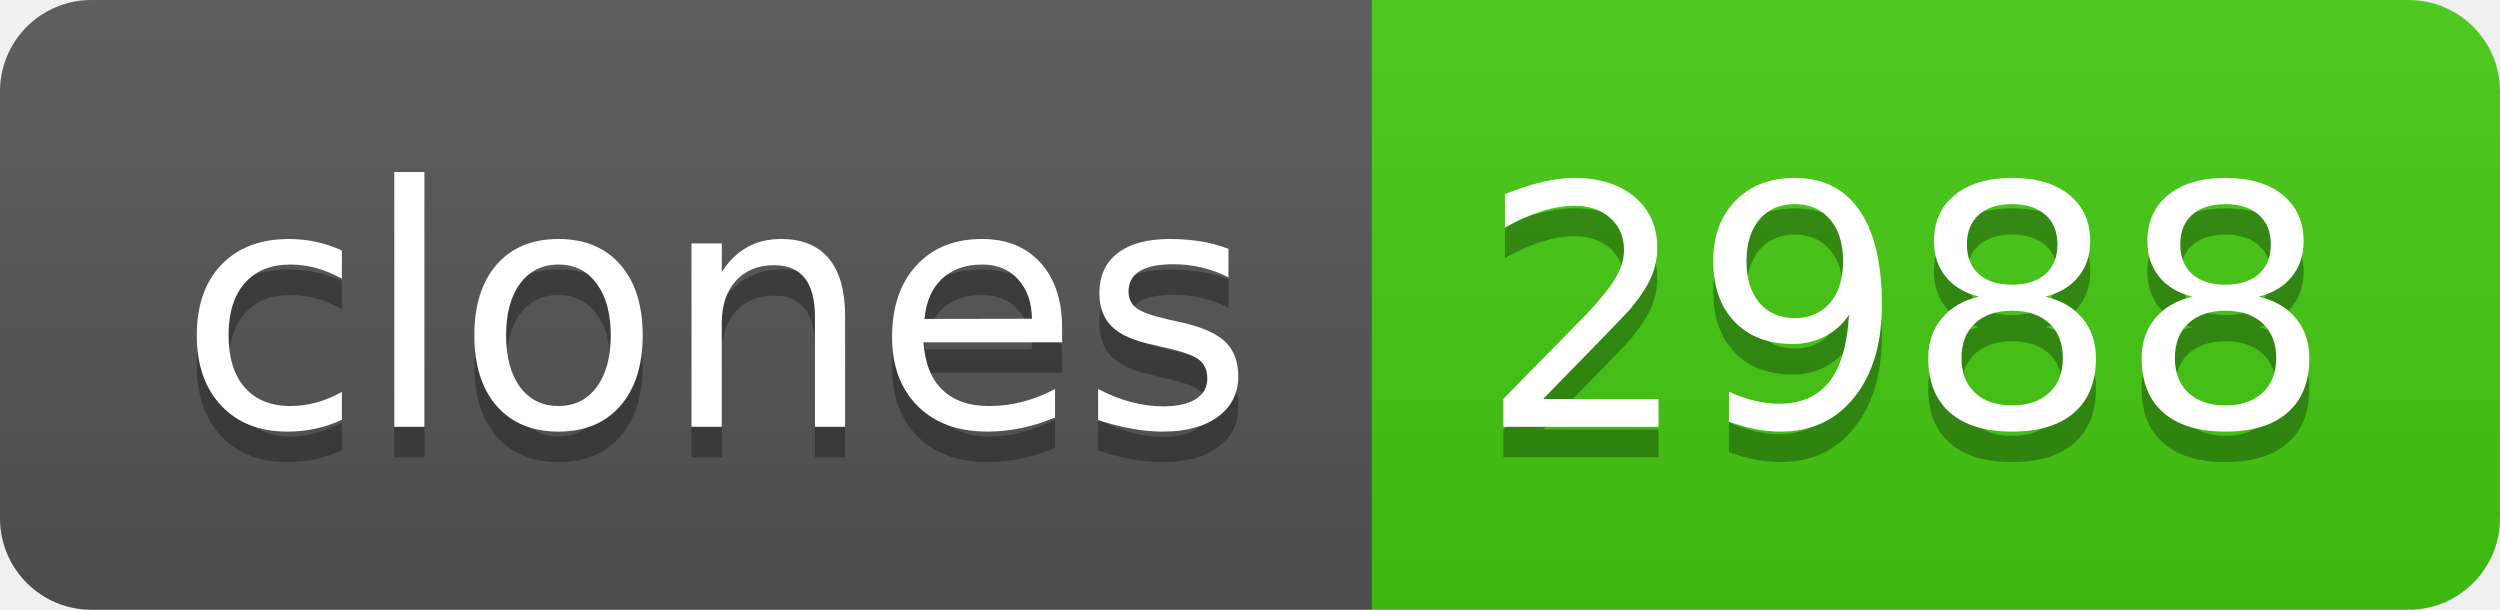
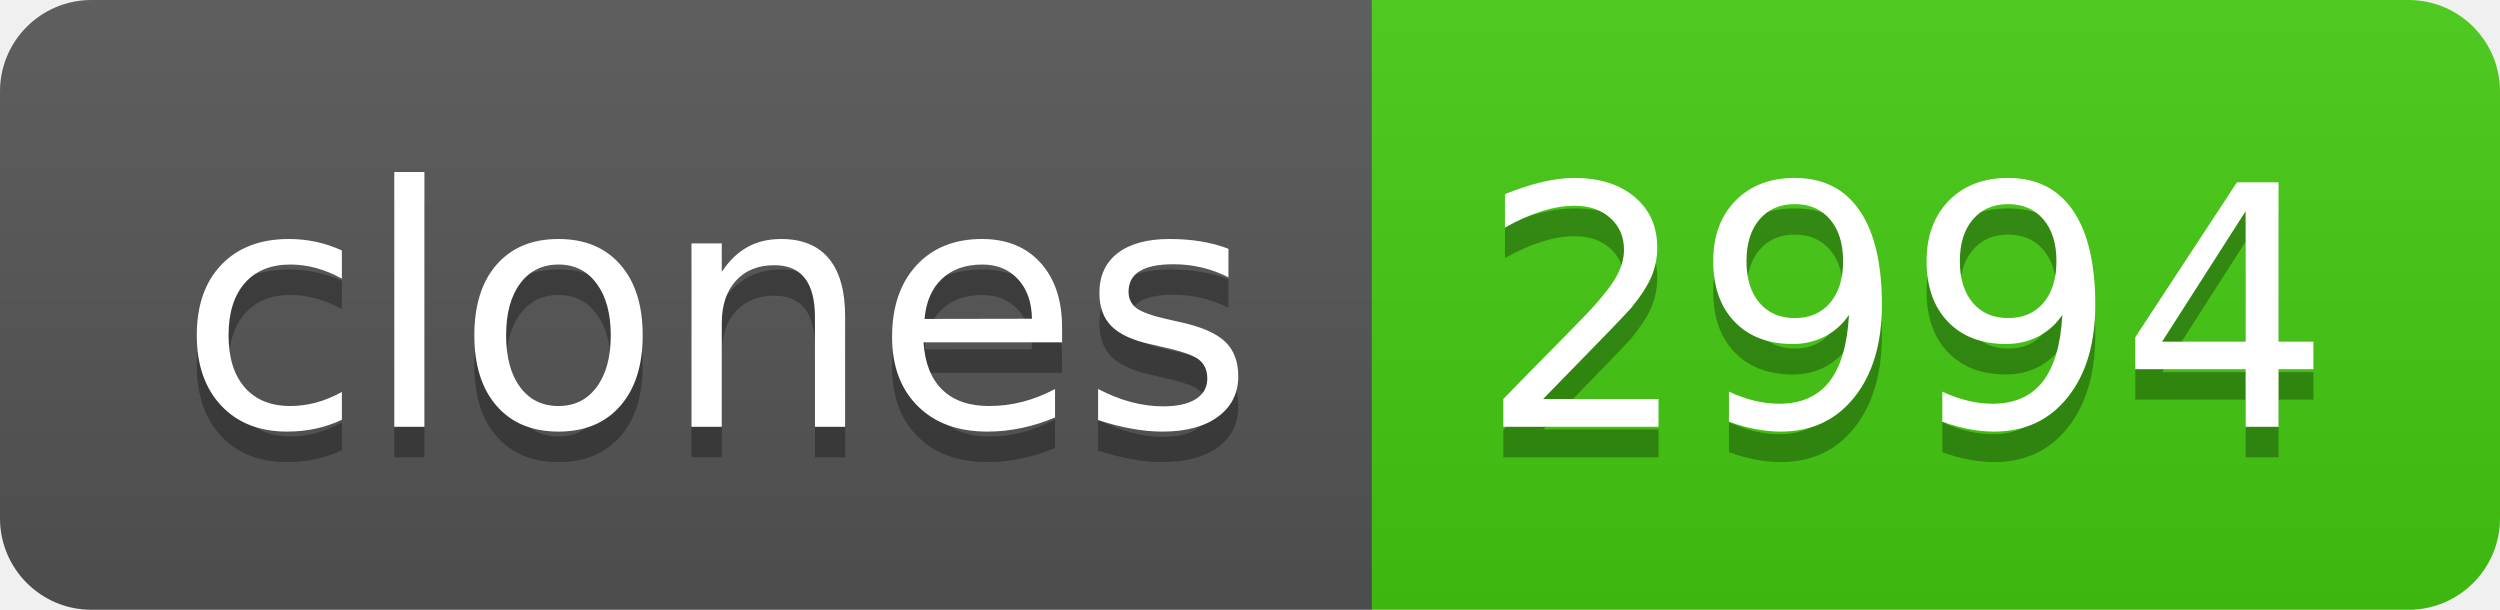
- <svg xmlns="http://www.w3.org/2000/svg" width="82" height="20" role="img" aria-label="clones: 2988">
+ <svg xmlns="http://www.w3.org/2000/svg" width="82" height="20" role="img" aria-label="clones: 2994">
  <linearGradient id="s" x2="0" y2="100%">
    <stop offset="0" stop-color="#bbb" stop-opacity=".1" />
    <stop offset="1" stop-opacity=".1" />
  </linearGradient>
  <clipPath id="r">
    <rect width="82" height="20" rx="3" fill="#fff" />
  </clipPath>
  <g clip-path="url(#r)">
    <rect width="45" height="20" fill="#555" />
    <rect x="45" width="37" height="20" fill="#4c1" />
    <rect width="82" height="20" fill="url(#s)" />
  </g>
  <g fill="#fff" text-anchor="middle" font-family="Verdana,Geneva,DejaVu Sans,sans-serif" text-rendering="geometricPrecision" font-size="110">
    <text aria-hidden="true" x="235" y="150" fill="#010101" fill-opacity=".3" transform="scale(.1)" textLength="350">clones</text>
    <text x="235" y="140" transform="scale(.1)" fill="#fff" textLength="350">clones</text>
-     <text aria-hidden="true" x="625" y="150" fill="#010101" fill-opacity=".3" transform="scale(.1)" textLength="270">2988</text>
-     <text x="625" y="140" transform="scale(.1)" fill="#fff" textLength="270">2988</text>
+     <text aria-hidden="true" x="625" y="150" fill="#010101" fill-opacity=".3" transform="scale(.1)" textLength="270">2994</text>
+     <text x="625" y="140" transform="scale(.1)" fill="#fff" textLength="270">2994</text>
  </g>
</svg>
